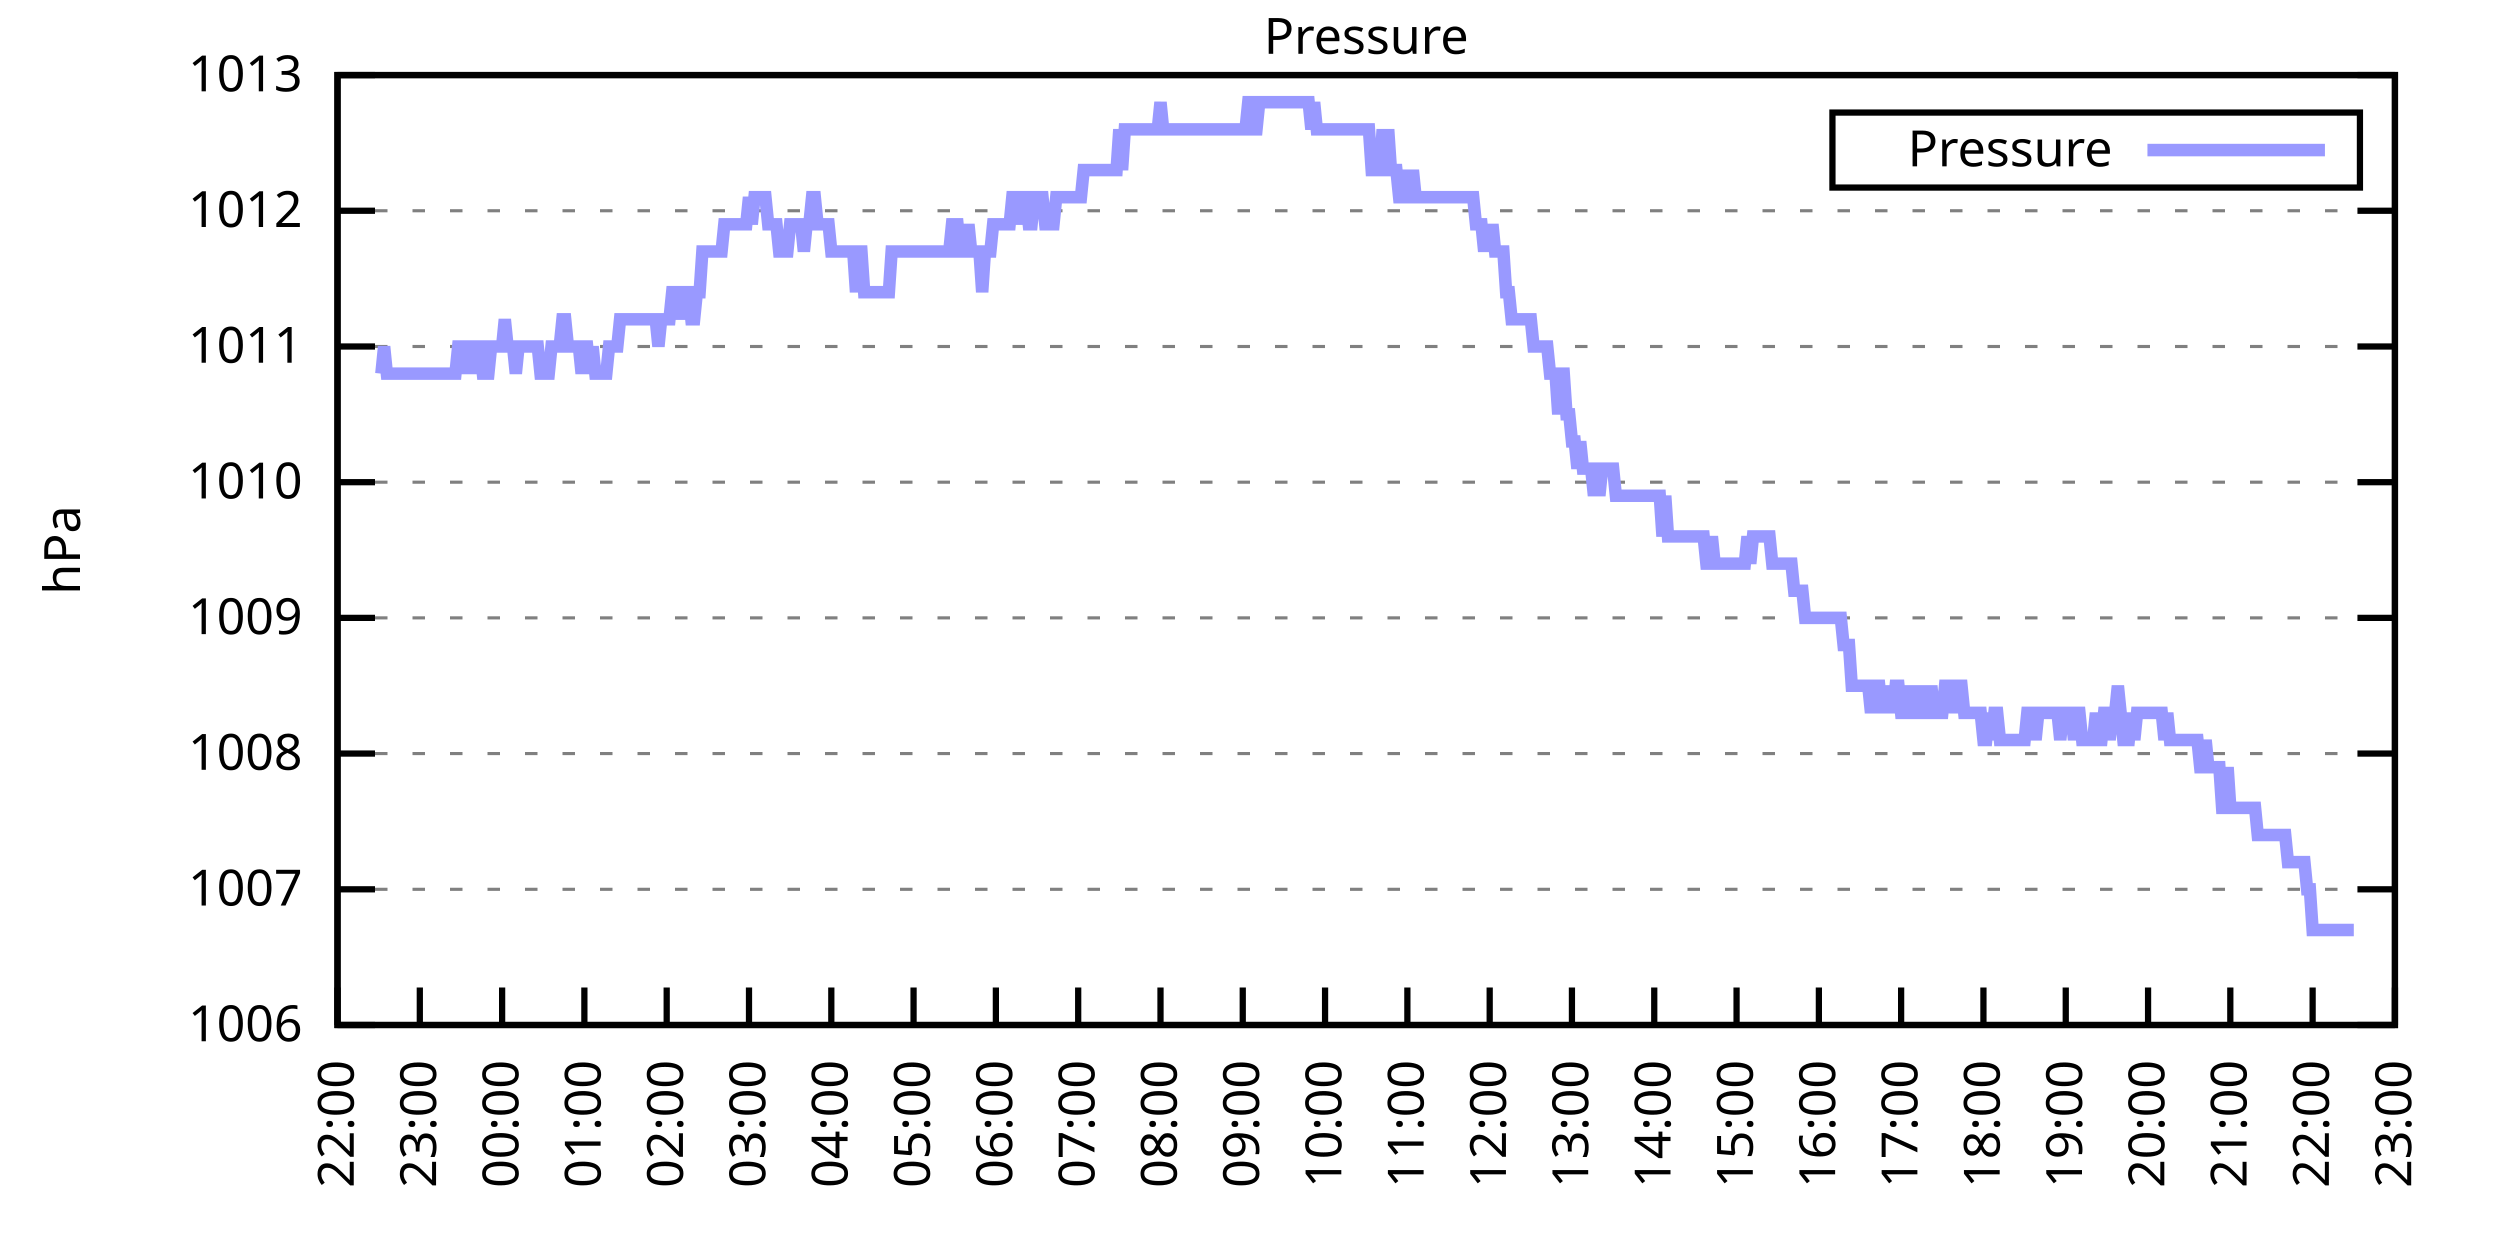
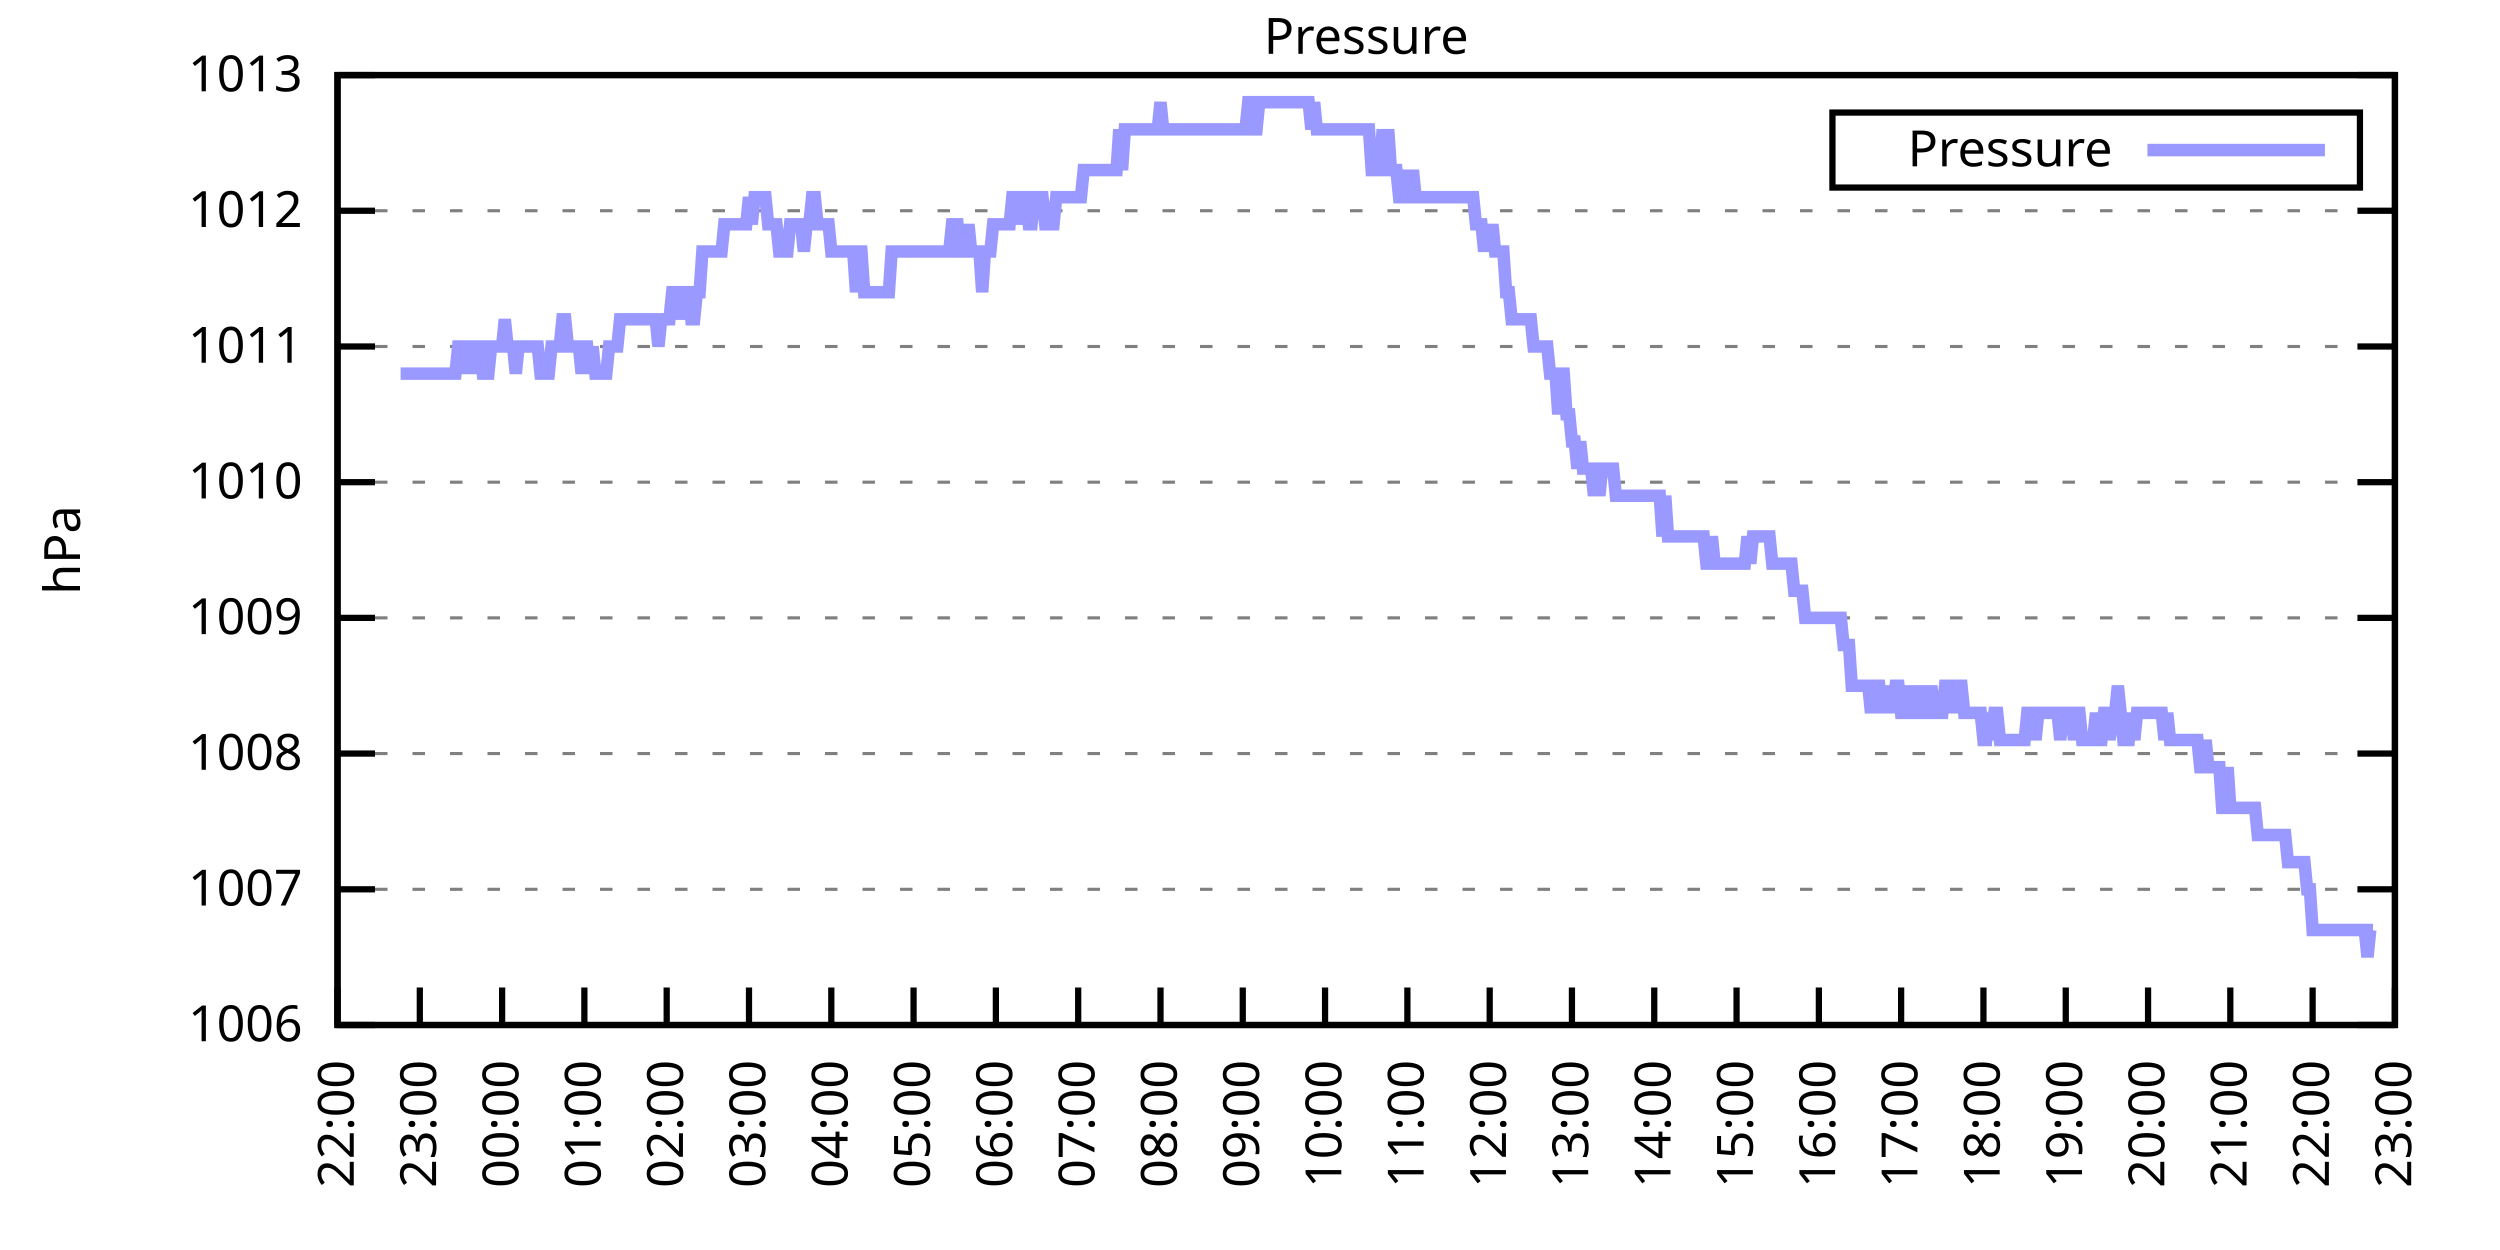
<svg xmlns="http://www.w3.org/2000/svg" xmlns:xlink="http://www.w3.org/1999/xlink" width="400" height="200" viewBox="0 0 400 200">
  <g id="gnuplot_canvas">
    <rect x="0" y="0" width="400" height="200" fill="none" />
    <defs>
      <circle id="gpDot" r="0.5" stroke-width="0.5" stroke="currentColor" />
      <path id="gpPt0" stroke-width="0.333" stroke="currentColor" d="M-1,0 h2 M0,-1 v2" />
      <path id="gpPt1" stroke-width="0.333" stroke="currentColor" d="M-1,-1 L1,1 M1,-1 L-1,1" />
      <path id="gpPt2" stroke-width="0.333" stroke="currentColor" d="M-1,0 L1,0 M0,-1 L0,1 M-1,-1 L1,1 M-1,1 L1,-1" />
      <rect id="gpPt3" stroke-width="0.333" stroke="currentColor" x="-1" y="-1" width="2" height="2" />
      <rect id="gpPt4" stroke-width="0.333" stroke="currentColor" fill="currentColor" x="-1" y="-1" width="2" height="2" />
      <circle id="gpPt5" stroke-width="0.333" stroke="currentColor" cx="0" cy="0" r="1" />
      <use xlink:href="#gpPt5" id="gpPt6" fill="currentColor" stroke="none" />
      <path id="gpPt7" stroke-width="0.333" stroke="currentColor" d="M0,-1.33 L-1.33,0.67 L1.33,0.67 z" />
      <use xlink:href="#gpPt7" id="gpPt8" fill="currentColor" stroke="none" />
      <use xlink:href="#gpPt7" id="gpPt9" stroke="currentColor" transform="rotate(180)" />
      <use xlink:href="#gpPt9" id="gpPt10" fill="currentColor" stroke="none" />
      <use xlink:href="#gpPt3" id="gpPt11" stroke="currentColor" transform="rotate(45)" />
      <use xlink:href="#gpPt11" id="gpPt12" fill="currentColor" stroke="none" />
      <path id="gpPt13" stroke-width="0.333" stroke="currentColor" d="M0,1.330 L1.265,0.411 L0.782,-1.067 L-0.782,-1.076 L-1.265,0.411 z" />
      <use xlink:href="#gpPt13" id="gpPt14" fill="currentColor" stroke="none" />
      <filter id="textbox" filterUnits="objectBoundingBox" x="0" y="0" height="1" width="1">
        <feFlood flood-color="white" flood-opacity="1" result="bgnd" />
        <feComposite in="SourceGraphic" in2="bgnd" operator="atop" />
      </filter>
      <filter id="greybox" filterUnits="objectBoundingBox" x="0" y="0" height="1" width="1">
        <feFlood flood-color="lightgrey" flood-opacity="1" result="grey" />
        <feComposite in="SourceGraphic" in2="grey" operator="atop" />
      </filter>
    </defs>
    <g fill="none" color="white" stroke="currentColor" stroke-width="1.00" stroke-linecap="butt" stroke-linejoin="miter">
</g>
    <g fill="none" color="black" stroke="currentColor" stroke-width="1.00" stroke-linecap="butt" stroke-linejoin="miter">
      <g stroke="none" shape-rendering="crispEdges">
        <polygon fill="rgb(255, 255, 255)" points="54.00,164.00 383.18,164.00 383.18,12.02 54.00,12.02 " />
      </g>
    </g>
    <g fill="none" color="black" stroke="currentColor" stroke-width="1.00" stroke-linecap="butt" stroke-linejoin="miter">
</g>
    <g fill="none" color="black" stroke="black" stroke-width="0.50" stroke-linecap="butt" stroke-linejoin="miter">
</g>
    <g fill="none" color="gray" stroke="currentColor" stroke-width="0.50" stroke-linecap="butt" stroke-linejoin="miter">
      <path stroke="gray" stroke-dasharray="2,4" class="gridline" d="M54.00,164.00 L383.19,164.00  " />
    </g>
    <g fill="none" color="gray" stroke="gray" stroke-width="1.00" stroke-linecap="butt" stroke-linejoin="miter">
</g>
    <g fill="none" color="black" stroke="currentColor" stroke-width="1.00" stroke-linecap="butt" stroke-linejoin="miter">
      <path stroke="black" d="M54.00,164.00 L60.00,164.00 M383.19,164.00 L377.19,164.00  " />
      <g transform="translate(48.40,166.60)" stroke="none" fill="black" font-family="Sans" font-size="8.00" text-anchor="end">
        <text>
          <tspan font-family="Sans"> 1006</tspan>
        </text>
      </g>
    </g>
    <g fill="none" color="black" stroke="currentColor" stroke-width="1.00" stroke-linecap="butt" stroke-linejoin="miter">
</g>
    <g fill="none" color="black" stroke="black" stroke-width="0.50" stroke-linecap="butt" stroke-linejoin="miter">
</g>
    <g fill="none" color="gray" stroke="currentColor" stroke-width="0.50" stroke-linecap="butt" stroke-linejoin="miter">
      <path stroke="gray" stroke-dasharray="2,4" class="gridline" d="M54.00,142.29 L383.19,142.29  " />
    </g>
    <g fill="none" color="gray" stroke="gray" stroke-width="1.00" stroke-linecap="butt" stroke-linejoin="miter">
</g>
    <g fill="none" color="black" stroke="currentColor" stroke-width="1.00" stroke-linecap="butt" stroke-linejoin="miter">
      <path stroke="black" d="M54.00,142.29 L60.00,142.29 M383.19,142.29 L377.19,142.29  " />
      <g transform="translate(48.40,144.89)" stroke="none" fill="black" font-family="Sans" font-size="8.00" text-anchor="end">
        <text>
          <tspan font-family="Sans"> 1007</tspan>
        </text>
      </g>
    </g>
    <g fill="none" color="black" stroke="currentColor" stroke-width="1.00" stroke-linecap="butt" stroke-linejoin="miter">
</g>
    <g fill="none" color="black" stroke="black" stroke-width="0.50" stroke-linecap="butt" stroke-linejoin="miter">
</g>
    <g fill="none" color="gray" stroke="currentColor" stroke-width="0.50" stroke-linecap="butt" stroke-linejoin="miter">
      <path stroke="gray" stroke-dasharray="2,4" class="gridline" d="M54.00,120.57 L383.19,120.57  " />
    </g>
    <g fill="none" color="gray" stroke="gray" stroke-width="1.00" stroke-linecap="butt" stroke-linejoin="miter">
</g>
    <g fill="none" color="black" stroke="currentColor" stroke-width="1.00" stroke-linecap="butt" stroke-linejoin="miter">
      <path stroke="black" d="M54.00,120.57 L60.00,120.57 M383.19,120.57 L377.19,120.57  " />
      <g transform="translate(48.40,123.17)" stroke="none" fill="black" font-family="Sans" font-size="8.00" text-anchor="end">
        <text>
          <tspan font-family="Sans"> 1008</tspan>
        </text>
      </g>
    </g>
    <g fill="none" color="black" stroke="currentColor" stroke-width="1.00" stroke-linecap="butt" stroke-linejoin="miter">
</g>
    <g fill="none" color="black" stroke="black" stroke-width="0.50" stroke-linecap="butt" stroke-linejoin="miter">
</g>
    <g fill="none" color="gray" stroke="currentColor" stroke-width="0.50" stroke-linecap="butt" stroke-linejoin="miter">
      <path stroke="gray" stroke-dasharray="2,4" class="gridline" d="M54.00,98.86 L383.19,98.86  " />
    </g>
    <g fill="none" color="gray" stroke="gray" stroke-width="1.00" stroke-linecap="butt" stroke-linejoin="miter">
</g>
    <g fill="none" color="black" stroke="currentColor" stroke-width="1.00" stroke-linecap="butt" stroke-linejoin="miter">
      <path stroke="black" d="M54.00,98.86 L60.00,98.86 M383.19,98.86 L377.19,98.86  " />
      <g transform="translate(48.40,101.46)" stroke="none" fill="black" font-family="Sans" font-size="8.00" text-anchor="end">
        <text>
          <tspan font-family="Sans"> 1009</tspan>
        </text>
      </g>
    </g>
    <g fill="none" color="black" stroke="currentColor" stroke-width="1.00" stroke-linecap="butt" stroke-linejoin="miter">
</g>
    <g fill="none" color="black" stroke="black" stroke-width="0.50" stroke-linecap="butt" stroke-linejoin="miter">
</g>
    <g fill="none" color="gray" stroke="currentColor" stroke-width="0.50" stroke-linecap="butt" stroke-linejoin="miter">
      <path stroke="gray" stroke-dasharray="2,4" class="gridline" d="M54.00,77.15 L383.19,77.15  " />
    </g>
    <g fill="none" color="gray" stroke="gray" stroke-width="1.00" stroke-linecap="butt" stroke-linejoin="miter">
</g>
    <g fill="none" color="black" stroke="currentColor" stroke-width="1.00" stroke-linecap="butt" stroke-linejoin="miter">
      <path stroke="black" d="M54.00,77.15 L60.00,77.15 M383.19,77.15 L377.19,77.15  " />
      <g transform="translate(48.40,79.75)" stroke="none" fill="black" font-family="Sans" font-size="8.00" text-anchor="end">
        <text>
          <tspan font-family="Sans"> 1010</tspan>
        </text>
      </g>
    </g>
    <g fill="none" color="black" stroke="currentColor" stroke-width="1.00" stroke-linecap="butt" stroke-linejoin="miter">
</g>
    <g fill="none" color="black" stroke="black" stroke-width="0.50" stroke-linecap="butt" stroke-linejoin="miter">
</g>
    <g fill="none" color="gray" stroke="currentColor" stroke-width="0.50" stroke-linecap="butt" stroke-linejoin="miter">
      <path stroke="gray" stroke-dasharray="2,4" class="gridline" d="M54.00,55.44 L383.19,55.44  " />
    </g>
    <g fill="none" color="gray" stroke="gray" stroke-width="1.00" stroke-linecap="butt" stroke-linejoin="miter">
</g>
    <g fill="none" color="black" stroke="currentColor" stroke-width="1.00" stroke-linecap="butt" stroke-linejoin="miter">
      <path stroke="black" d="M54.00,55.44 L60.00,55.44 M383.19,55.44 L377.19,55.44  " />
      <g transform="translate(48.40,58.04)" stroke="none" fill="black" font-family="Sans" font-size="8.00" text-anchor="end">
        <text>
          <tspan font-family="Sans"> 1011</tspan>
        </text>
      </g>
    </g>
    <g fill="none" color="black" stroke="currentColor" stroke-width="1.00" stroke-linecap="butt" stroke-linejoin="miter">
</g>
    <g fill="none" color="black" stroke="black" stroke-width="0.50" stroke-linecap="butt" stroke-linejoin="miter">
</g>
    <g fill="none" color="gray" stroke="currentColor" stroke-width="0.50" stroke-linecap="butt" stroke-linejoin="miter">
      <path stroke="gray" stroke-dasharray="2,4" class="gridline" d="M54.00,33.72 L383.19,33.72  " />
    </g>
    <g fill="none" color="gray" stroke="gray" stroke-width="1.00" stroke-linecap="butt" stroke-linejoin="miter">
</g>
    <g fill="none" color="black" stroke="currentColor" stroke-width="1.00" stroke-linecap="butt" stroke-linejoin="miter">
      <path stroke="black" d="M54.00,33.72 L60.00,33.72 M383.19,33.72 L377.19,33.72  " />
      <g transform="translate(48.40,36.32)" stroke="none" fill="black" font-family="Sans" font-size="8.00" text-anchor="end">
        <text>
          <tspan font-family="Sans"> 1012</tspan>
        </text>
      </g>
    </g>
    <g fill="none" color="black" stroke="currentColor" stroke-width="1.00" stroke-linecap="butt" stroke-linejoin="miter">
</g>
    <g fill="none" color="black" stroke="black" stroke-width="0.50" stroke-linecap="butt" stroke-linejoin="miter">
</g>
    <g fill="none" color="gray" stroke="currentColor" stroke-width="0.50" stroke-linecap="butt" stroke-linejoin="miter">
      <path stroke="gray" stroke-dasharray="2,4" class="gridline" d="M54.00,12.01 L383.19,12.01  " />
    </g>
    <g fill="none" color="gray" stroke="gray" stroke-width="1.00" stroke-linecap="butt" stroke-linejoin="miter">
</g>
    <g fill="none" color="black" stroke="currentColor" stroke-width="1.00" stroke-linecap="butt" stroke-linejoin="miter">
      <path stroke="black" d="M54.00,12.01 L60.00,12.01 M383.19,12.01 L377.19,12.01  " />
      <g transform="translate(48.40,14.61)" stroke="none" fill="black" font-family="Sans" font-size="8.00" text-anchor="end">
        <text>
          <tspan font-family="Sans"> 1013</tspan>
        </text>
      </g>
    </g>
    <g fill="none" color="black" stroke="currentColor" stroke-width="1.00" stroke-linecap="butt" stroke-linejoin="miter">
      <path stroke="black" d="M54.00,164.00 L54.00,158.00  " />
      <g transform="translate(56.60,169.60) rotate(270.00)" stroke="none" fill="black" font-family="Sans" font-size="8.00" text-anchor="end">
        <text>
          <tspan font-family="Sans">22:00</tspan>
        </text>
      </g>
    </g>
    <g fill="none" color="black" stroke="currentColor" stroke-width="1.00" stroke-linecap="butt" stroke-linejoin="miter">
      <path stroke="black" d="M67.17,164.00 L67.17,158.00  " />
      <g transform="translate(69.77,169.60) rotate(270.00)" stroke="none" fill="black" font-family="Sans" font-size="8.00" text-anchor="end">
        <text>
          <tspan font-family="Sans">23:00</tspan>
        </text>
      </g>
    </g>
    <g fill="none" color="black" stroke="currentColor" stroke-width="1.00" stroke-linecap="butt" stroke-linejoin="miter">
      <path stroke="black" d="M80.34,164.00 L80.34,158.00  " />
      <g transform="translate(82.94,169.60) rotate(270.00)" stroke="none" fill="black" font-family="Sans" font-size="8.00" text-anchor="end">
        <text>
          <tspan font-family="Sans">00:00</tspan>
        </text>
      </g>
    </g>
    <g fill="none" color="black" stroke="currentColor" stroke-width="1.00" stroke-linecap="butt" stroke-linejoin="miter">
      <path stroke="black" d="M93.50,164.00 L93.50,158.00  " />
      <g transform="translate(96.10,169.60) rotate(270.00)" stroke="none" fill="black" font-family="Sans" font-size="8.00" text-anchor="end">
        <text>
          <tspan font-family="Sans">01:00</tspan>
        </text>
      </g>
    </g>
    <g fill="none" color="black" stroke="currentColor" stroke-width="1.00" stroke-linecap="butt" stroke-linejoin="miter">
      <path stroke="black" d="M106.67,164.00 L106.67,158.00  " />
      <g transform="translate(109.27,169.60) rotate(270.00)" stroke="none" fill="black" font-family="Sans" font-size="8.00" text-anchor="end">
        <text>
          <tspan font-family="Sans">02:00</tspan>
        </text>
      </g>
    </g>
    <g fill="none" color="black" stroke="currentColor" stroke-width="1.00" stroke-linecap="butt" stroke-linejoin="miter">
      <path stroke="black" d="M119.84,164.00 L119.84,158.00  " />
      <g transform="translate(122.44,169.60) rotate(270.00)" stroke="none" fill="black" font-family="Sans" font-size="8.00" text-anchor="end">
        <text>
          <tspan font-family="Sans">03:00</tspan>
        </text>
      </g>
    </g>
    <g fill="none" color="black" stroke="currentColor" stroke-width="1.00" stroke-linecap="butt" stroke-linejoin="miter">
      <path stroke="black" d="M133.01,164.00 L133.01,158.00  " />
      <g transform="translate(135.61,169.60) rotate(270.00)" stroke="none" fill="black" font-family="Sans" font-size="8.00" text-anchor="end">
        <text>
          <tspan font-family="Sans">04:00</tspan>
        </text>
      </g>
    </g>
    <g fill="none" color="black" stroke="currentColor" stroke-width="1.00" stroke-linecap="butt" stroke-linejoin="miter">
      <path stroke="black" d="M146.17,164.00 L146.17,158.00  " />
      <g transform="translate(148.77,169.60) rotate(270.00)" stroke="none" fill="black" font-family="Sans" font-size="8.00" text-anchor="end">
        <text>
          <tspan font-family="Sans">05:00</tspan>
        </text>
      </g>
    </g>
    <g fill="none" color="black" stroke="currentColor" stroke-width="1.00" stroke-linecap="butt" stroke-linejoin="miter">
      <path stroke="black" d="M159.34,164.00 L159.34,158.00  " />
      <g transform="translate(161.94,169.60) rotate(270.00)" stroke="none" fill="black" font-family="Sans" font-size="8.00" text-anchor="end">
        <text>
          <tspan font-family="Sans">06:00</tspan>
        </text>
      </g>
    </g>
    <g fill="none" color="black" stroke="currentColor" stroke-width="1.00" stroke-linecap="butt" stroke-linejoin="miter">
      <path stroke="black" d="M172.51,164.00 L172.51,158.00  " />
      <g transform="translate(175.11,169.60) rotate(270.00)" stroke="none" fill="black" font-family="Sans" font-size="8.00" text-anchor="end">
        <text>
          <tspan font-family="Sans">07:00</tspan>
        </text>
      </g>
    </g>
    <g fill="none" color="black" stroke="currentColor" stroke-width="1.00" stroke-linecap="butt" stroke-linejoin="miter">
      <path stroke="black" d="M185.68,164.00 L185.68,158.00  " />
      <g transform="translate(188.28,169.60) rotate(270.00)" stroke="none" fill="black" font-family="Sans" font-size="8.00" text-anchor="end">
        <text>
          <tspan font-family="Sans">08:00</tspan>
        </text>
      </g>
    </g>
    <g fill="none" color="black" stroke="currentColor" stroke-width="1.00" stroke-linecap="butt" stroke-linejoin="miter">
      <path stroke="black" d="M198.84,164.00 L198.84,158.00  " />
      <g transform="translate(201.44,169.60) rotate(270.00)" stroke="none" fill="black" font-family="Sans" font-size="8.00" text-anchor="end">
        <text>
          <tspan font-family="Sans">09:00</tspan>
        </text>
      </g>
    </g>
    <g fill="none" color="black" stroke="currentColor" stroke-width="1.00" stroke-linecap="butt" stroke-linejoin="miter">
      <path stroke="black" d="M212.01,164.00 L212.01,158.00  " />
      <g transform="translate(214.61,169.60) rotate(270.00)" stroke="none" fill="black" font-family="Sans" font-size="8.00" text-anchor="end">
        <text>
          <tspan font-family="Sans">10:00</tspan>
        </text>
      </g>
    </g>
    <g fill="none" color="black" stroke="currentColor" stroke-width="1.00" stroke-linecap="butt" stroke-linejoin="miter">
      <path stroke="black" d="M225.18,164.00 L225.18,158.00  " />
      <g transform="translate(227.78,169.60) rotate(270.00)" stroke="none" fill="black" font-family="Sans" font-size="8.00" text-anchor="end">
        <text>
          <tspan font-family="Sans">11:00</tspan>
        </text>
      </g>
    </g>
    <g fill="none" color="black" stroke="currentColor" stroke-width="1.00" stroke-linecap="butt" stroke-linejoin="miter">
      <path stroke="black" d="M238.35,164.00 L238.35,158.00  " />
      <g transform="translate(240.95,169.60) rotate(270.00)" stroke="none" fill="black" font-family="Sans" font-size="8.00" text-anchor="end">
        <text>
          <tspan font-family="Sans">12:00</tspan>
        </text>
      </g>
    </g>
    <g fill="none" color="black" stroke="currentColor" stroke-width="1.00" stroke-linecap="butt" stroke-linejoin="miter">
      <path stroke="black" d="M251.51,164.00 L251.51,158.00  " />
      <g transform="translate(254.11,169.60) rotate(270.00)" stroke="none" fill="black" font-family="Sans" font-size="8.00" text-anchor="end">
        <text>
          <tspan font-family="Sans">13:00</tspan>
        </text>
      </g>
    </g>
    <g fill="none" color="black" stroke="currentColor" stroke-width="1.00" stroke-linecap="butt" stroke-linejoin="miter">
      <path stroke="black" d="M264.68,164.00 L264.68,158.00  " />
      <g transform="translate(267.28,169.60) rotate(270.00)" stroke="none" fill="black" font-family="Sans" font-size="8.00" text-anchor="end">
        <text>
          <tspan font-family="Sans">14:00</tspan>
        </text>
      </g>
    </g>
    <g fill="none" color="black" stroke="currentColor" stroke-width="1.00" stroke-linecap="butt" stroke-linejoin="miter">
      <path stroke="black" d="M277.85,164.00 L277.85,158.00  " />
      <g transform="translate(280.45,169.60) rotate(270.00)" stroke="none" fill="black" font-family="Sans" font-size="8.00" text-anchor="end">
        <text>
          <tspan font-family="Sans">15:00</tspan>
        </text>
      </g>
    </g>
    <g fill="none" color="black" stroke="currentColor" stroke-width="1.00" stroke-linecap="butt" stroke-linejoin="miter">
      <path stroke="black" d="M291.02,164.00 L291.02,158.00  " />
      <g transform="translate(293.62,169.60) rotate(270.00)" stroke="none" fill="black" font-family="Sans" font-size="8.00" text-anchor="end">
        <text>
          <tspan font-family="Sans">16:00</tspan>
        </text>
      </g>
    </g>
    <g fill="none" color="black" stroke="currentColor" stroke-width="1.00" stroke-linecap="butt" stroke-linejoin="miter">
      <path stroke="black" d="M304.18,164.00 L304.18,158.00  " />
      <g transform="translate(306.78,169.60) rotate(270.00)" stroke="none" fill="black" font-family="Sans" font-size="8.00" text-anchor="end">
        <text>
          <tspan font-family="Sans">17:00</tspan>
        </text>
      </g>
    </g>
    <g fill="none" color="black" stroke="currentColor" stroke-width="1.00" stroke-linecap="butt" stroke-linejoin="miter">
      <path stroke="black" d="M317.35,164.00 L317.35,158.00  " />
      <g transform="translate(319.95,169.60) rotate(270.00)" stroke="none" fill="black" font-family="Sans" font-size="8.00" text-anchor="end">
        <text>
          <tspan font-family="Sans">18:00</tspan>
        </text>
      </g>
    </g>
    <g fill="none" color="black" stroke="currentColor" stroke-width="1.00" stroke-linecap="butt" stroke-linejoin="miter">
      <path stroke="black" d="M330.52,164.00 L330.52,158.00  " />
      <g transform="translate(333.12,169.60) rotate(270.00)" stroke="none" fill="black" font-family="Sans" font-size="8.00" text-anchor="end">
        <text>
          <tspan font-family="Sans">19:00</tspan>
        </text>
      </g>
    </g>
    <g fill="none" color="black" stroke="currentColor" stroke-width="1.00" stroke-linecap="butt" stroke-linejoin="miter">
      <path stroke="black" d="M343.69,164.00 L343.69,158.00  " />
      <g transform="translate(346.29,169.60) rotate(270.00)" stroke="none" fill="black" font-family="Sans" font-size="8.00" text-anchor="end">
        <text>
          <tspan font-family="Sans">20:00</tspan>
        </text>
      </g>
    </g>
    <g fill="none" color="black" stroke="currentColor" stroke-width="1.00" stroke-linecap="butt" stroke-linejoin="miter">
      <path stroke="black" d="M356.85,164.00 L356.85,158.00  " />
      <g transform="translate(359.45,169.60) rotate(270.00)" stroke="none" fill="black" font-family="Sans" font-size="8.00" text-anchor="end">
        <text>
          <tspan font-family="Sans">21:00</tspan>
        </text>
      </g>
    </g>
    <g fill="none" color="black" stroke="currentColor" stroke-width="1.00" stroke-linecap="butt" stroke-linejoin="miter">
      <path stroke="black" d="M370.02,164.00 L370.02,158.00  " />
      <g transform="translate(372.62,169.60) rotate(270.00)" stroke="none" fill="black" font-family="Sans" font-size="8.00" text-anchor="end">
        <text>
          <tspan font-family="Sans">22:00</tspan>
        </text>
      </g>
    </g>
    <g fill="none" color="black" stroke="currentColor" stroke-width="1.00" stroke-linecap="butt" stroke-linejoin="miter">
      <path stroke="black" d="M383.19,164.00 L383.19,158.00  " />
      <g transform="translate(385.79,169.60) rotate(270.00)" stroke="none" fill="black" font-family="Sans" font-size="8.00" text-anchor="end">
        <text>
          <tspan font-family="Sans">23:00</tspan>
        </text>
      </g>
    </g>
    <g fill="none" color="black" stroke="currentColor" stroke-width="1.00" stroke-linecap="butt" stroke-linejoin="miter">
</g>
    <g fill="none" color="black" stroke="currentColor" stroke-width="1.00" stroke-linecap="butt" stroke-linejoin="miter">
      <path stroke="black" d="M54.00,12.01 L54.00,164.00 L383.19,164.00 L383.19,12.01 L54.00,12.01 Z  " />
    </g>
    <g fill="none" color="black" stroke="currentColor" stroke-width="1.00" stroke-linecap="butt" stroke-linejoin="miter">
</g>
    <g fill="none" color="black" stroke="currentColor" stroke-width="1.00" stroke-linecap="butt" stroke-linejoin="miter">
      <path stroke="black" d="M293.19,30.01 L293.19,18.01 L377.59,18.01 L377.59,30.01 L293.19,30.01 Z  " />
    </g>
    <g id="Pressure_plot_1">
      <g fill="none" color="white" stroke="black" stroke-width="2.00" stroke-linecap="butt" stroke-linejoin="miter">
</g>
      <g fill="none" color="black" stroke="currentColor" stroke-width="2.00" stroke-linecap="butt" stroke-linejoin="miter">
        <g transform="translate(337.99,26.61)" stroke="none" fill="black" font-family="Sans" font-size="8.00" text-anchor="end">
          <text>
            <tspan font-family="Sans">Pressure</tspan>
          </text>
        </g>
      </g>
      <g fill="none" color="black" stroke="currentColor" stroke-width="2.00" stroke-linecap="butt" stroke-linejoin="miter">
-         <path stroke="rgb(153, 153, 255)" d="M343.59,24.01 L371.99,24.01 M61.02,59.78 L61.46,55.44 L61.90,59.78 L62.34,59.78 L62.78,59.78 L63.22,59.78   L63.66,59.78 L64.10,59.78 L64.53,59.78 L64.97,59.78 L65.41,59.78 L65.85,59.78 L66.29,59.78 L66.73,59.78   L67.17,59.78 L67.61,59.78 L68.05,59.78 L68.48,59.78 L68.92,59.78 L69.36,59.78 L69.80,59.78 L70.24,59.78   L70.68,59.78 L71.12,59.78 L71.56,59.78 L72.00,59.78 L72.43,59.78 L72.87,59.78 L73.31,55.44 L73.75,55.44   L74.19,55.44 L74.63,59.78 L75.07,55.44 L75.51,59.78 L75.95,55.44 L76.38,55.44 L76.82,55.44 L77.26,59.78   L77.70,59.78 L78.14,59.78 L78.58,55.44 L79.02,55.44 L79.46,55.44 L79.90,55.44 L80.34,55.44 L80.77,51.09   L81.21,55.44 L81.65,55.44 L82.09,55.44 L82.53,59.78 L82.97,55.44 L83.41,55.44 L83.85,55.44 L84.29,55.44   L84.72,55.44 L85.16,55.44 L85.60,55.44 L86.04,55.44 L86.48,59.78 L86.92,59.78 L87.36,59.78 L87.80,59.78   L88.24,55.44 L88.67,55.44 L89.11,55.44 L89.55,55.44 L89.99,51.09 L90.43,51.09 L90.87,55.44 L91.31,55.44   L91.75,55.44 L92.19,55.44 L92.62,55.44 L93.06,59.78 L93.50,55.44 L93.94,55.44 L94.38,59.78 L94.82,55.44   L95.26,59.78 L95.70,59.78 L96.14,59.78 L96.58,59.78 L97.01,59.78 L97.45,55.44 L97.89,55.44 L98.33,55.44   L98.77,55.44 L99.21,51.09 L99.65,51.09 L100.09,51.09 L100.53,51.09 L100.96,51.09 L101.40,51.09 L101.84,51.09   L102.28,51.09 L102.72,51.09 L103.16,51.09 L103.60,51.09 L104.04,51.09 L104.48,51.09 L104.91,51.09 L105.35,55.44   L105.79,51.09 L106.23,51.09 L106.67,51.09 L107.11,51.09 L107.55,46.75 L107.99,46.75 L108.43,46.75 L108.87,51.09   L109.30,46.75 L109.74,46.75 L110.18,46.75 L110.62,51.09 L111.06,51.09 L111.50,46.75 L111.94,46.75 L112.38,40.24   L112.82,40.24 L113.25,40.24 L113.69,40.24 L114.13,40.24 L114.57,40.24 L115.01,40.24 L115.45,40.24 L115.89,35.89   L116.33,35.89 L116.77,35.89 L117.20,35.89 L117.64,35.89 L118.08,35.89 L118.52,35.89 L118.96,35.89 L119.40,35.89   L119.84,31.55 L120.28,35.89 L120.72,31.55 L121.15,31.55 L121.59,31.55 L122.03,31.55 L122.47,31.55 L122.91,35.89   L123.35,35.89 L123.79,35.89 L124.23,35.89 L124.67,40.24 L125.11,40.24 L125.54,40.24 L125.98,40.24 L126.42,35.89   L126.86,35.89 L127.30,35.89 L127.74,35.89 L128.18,35.89 L128.62,40.24 L129.06,35.89 L129.49,35.89 L129.93,31.55   L130.37,31.55 L130.81,35.89 L131.25,35.89 L131.69,35.89 L132.13,35.89 L132.57,35.89 L133.01,40.24 L133.44,40.24   L133.88,40.24 L134.32,40.24 L134.76,40.24 L135.20,40.24 L135.64,40.24 L136.08,40.24 L136.52,40.24 L136.96,46.75   L137.39,40.24 L137.83,40.24 L138.27,46.75 L138.71,46.75 L139.15,46.75 L139.59,46.75 L140.03,46.75 L140.47,46.75   L140.91,46.75 L141.35,46.75 L141.78,46.75 L142.22,46.75 L142.66,40.24 L143.10,40.24 L143.54,40.24 L143.98,40.24   L144.42,40.24 L144.86,40.24 L145.30,40.24 L145.73,40.24 L146.17,40.24 L146.61,40.24 L147.05,40.24 L147.49,40.24   L147.93,40.24 L148.37,40.24 L148.81,40.24 L149.25,40.24 L149.68,40.24 L150.12,40.24 L150.56,40.24 L151.00,40.24   L151.44,40.24 L151.88,40.24 L152.32,35.89 L152.76,35.89 L153.20,35.89 L153.63,40.24 L154.07,40.24 L154.51,40.24   L154.95,35.89 L155.39,40.24 L155.83,40.24 L156.27,40.24 L156.71,40.24 L157.15,46.75 L157.59,40.24 L158.02,40.24   L158.46,40.24 L158.90,35.89 L159.34,35.89 L159.78,35.89 L160.22,35.89 L160.66,35.89 L161.10,35.89 L161.54,35.89   L161.97,31.55 L162.41,31.55 L162.85,35.89 L163.29,31.55 L163.73,31.55 L164.17,31.55 L164.61,35.89 L165.05,35.89   L165.49,31.55 L165.92,31.55 L166.36,31.55 L166.80,31.55 L167.24,35.89 L167.68,35.89 L168.12,35.89 L168.56,35.89   L169.00,31.55 L169.44,31.55 L169.87,31.55 L170.31,31.55 L170.75,31.55 L171.19,31.55 L171.63,31.55 L172.07,31.55   L172.51,31.55 L172.95,31.55 L173.39,27.21 L173.83,27.21 L174.26,27.21 L174.70,27.21 L175.14,27.21 L175.58,27.21   L176.02,27.21 L176.46,27.21 L176.90,27.21 L177.34,27.21 L177.78,27.21 L178.21,27.21 L178.65,27.21 L179.09,20.70   L179.53,27.21 L179.97,20.70 L180.41,20.70 L180.85,20.70 L181.29,20.70 L181.73,20.70 L182.16,20.70 L182.60,20.70   L183.04,20.70 L183.48,20.70 L183.92,20.70 L184.36,20.70 L184.80,20.70 L185.24,20.70 L185.68,16.35 L186.11,20.70   L186.55,20.70 L186.99,20.70 L187.43,20.70 L187.87,20.70 L188.31,20.70 L188.75,20.70 L189.19,20.70 L189.63,20.70   L190.07,20.70 L190.50,20.70 L190.94,20.70 L191.38,20.70 L191.82,20.70 L192.26,20.70 L192.70,20.70 L193.14,20.70   L193.58,20.70 L194.02,20.70 L194.45,20.70 L194.89,20.70 L195.33,20.70 L195.77,20.70 L196.21,20.70 L196.65,20.70   L197.09,20.70 L197.53,20.70 L197.97,20.70 L198.40,20.70 L198.84,20.70 L199.28,20.70 L199.72,16.35 L200.16,16.35   L200.60,20.70 L201.04,20.70 L201.48,16.35 L201.92,16.35 L202.35,16.35 L202.79,16.35 L203.23,16.35 L203.67,16.35   L204.11,16.35 L204.55,16.35 L204.99,16.35 L205.43,16.35 L205.87,16.35 L206.31,16.35 L206.74,16.35 L207.18,16.35   L207.62,16.35 L208.06,16.35 L208.50,16.35 L208.94,16.35 L209.38,16.35 L209.82,20.70 L210.26,16.35 L210.69,20.70   L211.13,20.70 L211.57,20.70 L212.01,20.70 L212.45,20.70 L212.89,20.70 L213.33,20.70 L213.77,20.70 L214.21,20.70   L214.64,20.70 L215.08,20.70 L215.52,20.70 L215.96,20.70 L216.40,20.70 L216.84,20.70 L217.28,20.70 L217.72,20.70   L218.16,20.70 L218.60,20.70 L219.03,20.70 L219.47,27.21 L219.91,27.21 L220.35,27.21 L220.79,27.21 L221.23,20.70   L221.67,27.21 L222.11,20.70 L222.55,27.21 L222.98,27.21 L223.42,27.21 L223.86,31.55 L224.30,31.55 L224.74,27.21   L225.18,31.55 L225.62,31.55 L226.06,27.21 L226.50,31.55 L226.93,31.55 L227.37,31.55 L227.81,31.55 L228.25,31.55   L228.69,31.55 L229.13,31.55 L229.57,31.55 L230.01,31.55 L230.45,31.55 L230.88,31.55 L231.32,31.55 L231.76,31.55   L232.20,31.55 L232.64,31.55 L233.08,31.55 L233.52,31.55 L233.96,31.55 L234.40,31.55 L234.84,31.55 L235.27,31.55   L235.71,31.55 L236.15,35.89 L236.59,35.89 L237.03,35.89 L237.47,40.24 L237.91,35.89 L238.35,40.24 L238.79,35.89   L239.22,40.24 L239.66,40.24 L240.10,40.24 L240.54,40.24 L240.98,46.75 L241.42,46.75 L241.86,51.09 L242.30,51.09   L242.74,51.09 L243.17,51.09 L243.61,51.09 L244.05,51.09 L244.49,51.09 L244.93,51.09 L245.37,55.44 L245.81,55.44   L246.25,55.44 L246.69,55.44 L247.12,55.44 L247.56,55.44 L248.00,59.78 L248.44,59.78 L248.88,59.78 L249.32,66.29   L249.76,59.78 L250.20,59.78 L250.64,66.29 L251.08,66.29 L251.51,70.63 L251.95,70.63 L252.39,74.98 L252.83,70.63   L253.27,74.98 L253.71,74.98 L254.15,74.98 L254.59,74.98 L255.03,79.32 L255.46,74.98 L255.90,79.32 L256.34,74.98   L256.78,74.98 L257.22,74.98 L257.66,74.98 L258.10,74.98 L258.54,79.32 L258.98,79.32 L259.41,79.32 L259.85,79.32   L260.29,79.32 L260.73,79.32 L261.17,79.32 L261.61,79.32 L262.05,79.32 L262.49,79.32 L262.93,79.32 L263.36,79.32   L263.80,79.32 L264.24,79.32 L264.68,79.32 L265.12,79.32 L265.56,79.32 L266.00,85.83 L266.44,79.32 L266.88,85.83   L267.32,85.83 L267.75,85.83 L268.19,85.83 L268.63,85.83 L269.07,85.83 L269.51,85.83 L269.95,85.83 L270.39,85.83   L270.83,85.83 L271.27,85.83 L271.70,85.83 L272.14,85.83 L272.58,85.83 L273.02,90.18 L273.46,90.18 L273.90,85.83   L274.34,90.18 L274.78,90.18 L275.22,90.18 L275.65,90.18 L276.09,90.18 L276.53,90.18 L276.97,90.18 L277.41,90.18   L277.85,90.18 L278.29,90.18 L278.73,90.18 L279.17,90.18 L279.60,85.83 L280.04,90.18 L280.48,85.83 L280.92,85.83   L281.36,85.83 L281.80,85.83 L282.24,85.83 L282.68,85.83 L283.12,85.83 L283.56,90.18 L283.99,90.18 L284.43,90.18   L284.87,90.18 L285.31,90.18 L285.75,90.18 L286.19,90.18 L286.63,90.18 L287.07,94.52 L287.51,94.52 L287.94,94.52   L288.38,94.52 L288.82,98.86 L289.26,98.86 L289.70,98.86 L290.14,98.86 L290.58,98.86 L291.02,98.86 L291.46,98.86   L291.89,98.86 L292.33,98.86 L292.77,98.86 L293.21,98.86 L293.65,98.86 L294.09,98.86 L294.53,98.86 L294.97,103.20   L295.41,103.20 L295.84,103.20 L296.28,109.72 L296.72,109.72 L297.16,109.72 L297.60,109.72 L298.04,109.72 L298.48,109.72   L298.92,109.72 L299.36,114.06 L299.80,109.72 L300.23,109.72 L300.67,109.72 L301.11,114.06 L301.55,109.72 L301.99,114.06   L302.43,109.72 L302.87,114.06 L303.31,109.72 L303.75,109.72 L304.18,114.06 L304.62,114.06 L305.06,114.06 L305.50,109.72   L305.94,114.06 L306.38,114.06 L306.82,114.06 L307.26,109.72 L307.70,114.06 L308.13,114.06 L308.57,114.06 L309.01,109.72   L309.45,114.06 L309.89,114.06 L310.33,114.06 L310.77,114.06 L311.21,109.72 L311.65,109.72 L312.08,114.06 L312.52,109.72   L312.96,114.06 L313.40,109.72 L313.84,109.72 L314.28,114.06 L314.72,114.06 L315.16,114.06 L315.60,114.06 L316.04,114.06   L316.47,114.06 L316.91,114.06 L317.35,118.40 L317.79,118.40 L318.23,114.06 L318.67,118.40 L319.11,114.06 L319.55,114.06   L319.99,118.40 L320.42,118.40 L320.86,118.40 L321.30,118.40 L321.74,118.40 L322.18,118.40 L322.62,118.40 L323.06,118.40   L323.50,118.40 L323.94,118.40 L324.37,114.06 L324.81,114.06 L325.25,114.06 L325.69,118.40 L326.13,114.06 L326.57,114.06   L327.01,114.06 L327.45,114.06 L327.89,114.06 L328.33,114.06 L328.76,114.06 L329.20,114.06 L329.64,118.40 L330.08,114.06   L330.52,114.06 L330.96,114.06 L331.40,114.06 L331.84,118.40 L332.28,114.06 L332.71,114.06 L333.15,118.40 L333.59,118.40   L334.03,118.40 L334.47,118.40 L334.91,118.40 L335.35,114.06 L335.79,118.40 L336.23,118.40 L336.66,114.06 L337.10,114.06   L337.54,118.40 L337.98,114.06 L338.42,114.06 L338.86,109.72 L339.30,114.06 L339.74,118.40 L340.18,118.40 L340.61,118.40   L341.05,114.06 L341.49,118.40 L341.93,114.06 L342.37,114.06 L342.81,114.06 L343.25,114.06 L343.69,114.06 L344.13,114.06   L344.57,114.06 L345.00,114.06 L345.44,114.06 L345.88,114.06 L346.32,118.40 L346.76,114.06 L347.20,118.40 L347.64,118.40   L348.08,118.40 L348.52,118.40 L348.95,118.40 L349.39,118.40 L349.83,118.40 L350.27,118.40 L350.71,118.40 L351.15,118.40   L351.59,118.40 L352.03,122.75 L352.47,122.75 L352.90,118.40 L353.34,122.75 L353.78,122.75 L354.22,122.75 L354.66,122.75   L355.10,122.75 L355.54,129.26 L355.98,129.26 L356.42,122.75 L356.85,129.26 L357.29,129.26 L357.73,129.26 L358.17,129.26   L358.61,129.26 L359.05,129.26 L359.49,129.26 L359.93,129.26 L360.37,129.26 L360.81,129.26 L361.24,133.60 L361.68,133.60   L362.12,133.60 L362.56,133.60 L363.00,133.60 L363.44,133.60 L363.88,133.60 L364.32,133.60 L364.76,133.60 L365.19,133.60   L365.63,133.60 L366.07,137.94 L366.51,137.94 L366.95,137.94 L367.39,137.94 L367.83,137.94 L368.27,137.94 L368.71,137.94   L369.14,142.29 L369.58,142.29 L370.02,148.80 L370.46,148.80 L370.90,148.80 L371.34,148.80 L371.78,148.80 L372.22,148.80   L372.66,148.80 L373.09,148.80 L373.53,148.80 L373.97,148.80 L374.41,148.80 L374.85,148.80 L375.29,148.80 L375.73,148.80   L376.17,148.80 L376.61,148.80  " />
+         <path stroke="rgb(153, 153, 255)" d="M343.59,24.01 L371.99,24.01 M64.10,59.78 L64.53,59.78 L64.97,59.78 L65.41,59.78 L65.85,59.78 L66.29,59.78   L66.73,59.78 L67.17,59.78 L67.61,59.78 L68.05,59.78 L68.48,59.78 L68.92,59.78 L69.36,59.78 L69.80,59.78   L70.24,59.78 L70.68,59.78 L71.12,59.78 L71.56,59.78 L72.00,59.78 L72.43,59.78 L72.87,59.78 L73.31,55.44   L73.75,55.44 L74.19,55.44 L74.63,59.78 L75.07,55.44 L75.51,59.78 L75.95,55.44 L76.38,55.44 L76.82,55.44   L77.26,59.78 L77.70,59.78 L78.14,59.78 L78.58,55.44 L79.02,55.44 L79.46,55.44 L79.90,55.44 L80.34,55.44   L80.77,51.09 L81.21,55.44 L81.65,55.44 L82.09,55.44 L82.53,59.78 L82.97,55.44 L83.41,55.44 L83.85,55.44   L84.29,55.44 L84.72,55.44 L85.16,55.44 L85.60,55.44 L86.04,55.44 L86.48,59.78 L86.92,59.78 L87.36,59.78   L87.80,59.78 L88.24,55.44 L88.67,55.44 L89.11,55.44 L89.55,55.44 L89.99,51.09 L90.43,51.09 L90.87,55.44   L91.31,55.44 L91.75,55.44 L92.19,55.44 L92.62,55.44 L93.06,59.78 L93.50,55.44 L93.94,55.44 L94.38,59.78   L94.82,55.44 L95.26,59.78 L95.70,59.78 L96.14,59.78 L96.58,59.78 L97.01,59.78 L97.45,55.44 L97.89,55.44   L98.33,55.44 L98.77,55.44 L99.21,51.09 L99.65,51.09 L100.09,51.09 L100.53,51.09 L100.96,51.09 L101.40,51.09   L101.84,51.09 L102.28,51.09 L102.72,51.09 L103.16,51.09 L103.60,51.09 L104.04,51.09 L104.48,51.09 L104.91,51.09   L105.35,55.44 L105.79,51.09 L106.23,51.09 L106.67,51.09 L107.11,51.09 L107.55,46.75 L107.99,46.75 L108.43,46.75   L108.87,51.09 L109.30,46.75 L109.74,46.75 L110.18,46.75 L110.62,51.09 L111.06,51.09 L111.50,46.75 L111.94,46.75   L112.38,40.24 L112.82,40.24 L113.25,40.24 L113.69,40.24 L114.13,40.24 L114.57,40.24 L115.01,40.24 L115.45,40.24   L115.89,35.89 L116.33,35.89 L116.77,35.89 L117.20,35.89 L117.64,35.89 L118.08,35.89 L118.52,35.89 L118.96,35.89   L119.40,35.89 L119.84,31.55 L120.28,35.89 L120.72,31.55 L121.15,31.55 L121.59,31.55 L122.03,31.55 L122.47,31.55   L122.91,35.89 L123.35,35.89 L123.79,35.89 L124.23,35.89 L124.67,40.24 L125.11,40.24 L125.54,40.24 L125.98,40.24   L126.42,35.89 L126.86,35.89 L127.30,35.89 L127.74,35.89 L128.18,35.89 L128.62,40.24 L129.06,35.89 L129.49,35.89   L129.93,31.55 L130.37,31.55 L130.81,35.89 L131.25,35.89 L131.69,35.89 L132.13,35.89 L132.57,35.89 L133.01,40.24   L133.44,40.24 L133.88,40.24 L134.32,40.24 L134.76,40.24 L135.20,40.24 L135.64,40.24 L136.08,40.24 L136.52,40.24   L136.96,46.75 L137.39,40.24 L137.83,40.24 L138.27,46.75 L138.71,46.75 L139.15,46.75 L139.59,46.75 L140.03,46.75   L140.47,46.75 L140.91,46.75 L141.35,46.75 L141.78,46.75 L142.22,46.75 L142.66,40.24 L143.10,40.24 L143.54,40.24   L143.98,40.24 L144.42,40.24 L144.86,40.24 L145.30,40.24 L145.73,40.24 L146.17,40.24 L146.61,40.24 L147.05,40.24   L147.49,40.24 L147.93,40.24 L148.37,40.24 L148.81,40.24 L149.25,40.24 L149.68,40.24 L150.12,40.24 L150.56,40.24   L151.00,40.24 L151.44,40.24 L151.88,40.24 L152.32,35.89 L152.76,35.89 L153.20,35.89 L153.63,40.24 L154.07,40.24   L154.51,40.24 L154.95,35.89 L155.39,40.24 L155.83,40.24 L156.27,40.24 L156.71,40.24 L157.15,46.75 L157.59,40.24   L158.02,40.24 L158.46,40.24 L158.90,35.89 L159.34,35.89 L159.78,35.89 L160.22,35.89 L160.66,35.89 L161.10,35.89   L161.54,35.89 L161.97,31.55 L162.41,31.55 L162.85,35.89 L163.29,31.55 L163.73,31.55 L164.17,31.55 L164.61,35.89   L165.05,35.89 L165.49,31.55 L165.92,31.55 L166.36,31.55 L166.80,31.55 L167.24,35.89 L167.68,35.89 L168.12,35.89   L168.56,35.89 L169.00,31.55 L169.44,31.55 L169.87,31.55 L170.31,31.55 L170.75,31.55 L171.19,31.55 L171.63,31.55   L172.07,31.55 L172.51,31.55 L172.95,31.55 L173.39,27.21 L173.83,27.21 L174.26,27.21 L174.70,27.21 L175.14,27.21   L175.58,27.21 L176.02,27.21 L176.46,27.21 L176.90,27.21 L177.34,27.21 L177.78,27.21 L178.21,27.21 L178.65,27.21   L179.09,20.70 L179.53,27.21 L179.97,20.70 L180.41,20.70 L180.85,20.70 L181.29,20.70 L181.73,20.70 L182.16,20.70   L182.60,20.70 L183.04,20.70 L183.48,20.70 L183.92,20.70 L184.36,20.70 L184.80,20.70 L185.24,20.70 L185.68,16.35   L186.11,20.70 L186.55,20.70 L186.99,20.70 L187.43,20.70 L187.87,20.70 L188.31,20.70 L188.75,20.70 L189.19,20.70   L189.63,20.70 L190.07,20.70 L190.50,20.70 L190.94,20.70 L191.38,20.70 L191.82,20.70 L192.26,20.70 L192.70,20.70   L193.14,20.70 L193.58,20.70 L194.02,20.70 L194.45,20.70 L194.89,20.70 L195.33,20.70 L195.77,20.70 L196.21,20.70   L196.65,20.70 L197.09,20.70 L197.53,20.70 L197.97,20.70 L198.40,20.70 L198.84,20.70 L199.28,20.70 L199.72,16.35   L200.16,16.35 L200.60,20.70 L201.04,20.70 L201.48,16.35 L201.92,16.35 L202.35,16.35 L202.79,16.35 L203.23,16.35   L203.67,16.35 L204.11,16.35 L204.55,16.35 L204.99,16.35 L205.43,16.35 L205.87,16.35 L206.31,16.35 L206.74,16.35   L207.18,16.35 L207.62,16.35 L208.06,16.35 L208.50,16.35 L208.94,16.35 L209.38,16.35 L209.82,20.70 L210.26,16.35   L210.69,20.70 L211.13,20.70 L211.57,20.70 L212.01,20.70 L212.45,20.70 L212.89,20.70 L213.33,20.70 L213.77,20.70   L214.21,20.70 L214.64,20.70 L215.08,20.70 L215.52,20.70 L215.96,20.70 L216.40,20.70 L216.84,20.70 L217.28,20.70   L217.72,20.70 L218.16,20.70 L218.60,20.70 L219.03,20.70 L219.47,27.21 L219.91,27.21 L220.35,27.21 L220.79,27.21   L221.23,20.70 L221.67,27.21 L222.11,20.70 L222.55,27.21 L222.98,27.21 L223.42,27.21 L223.86,31.55 L224.30,31.55   L224.74,27.21 L225.18,31.55 L225.62,31.55 L226.06,27.21 L226.50,31.55 L226.93,31.55 L227.37,31.55 L227.81,31.55   L228.25,31.55 L228.69,31.55 L229.13,31.55 L229.57,31.55 L230.01,31.55 L230.45,31.55 L230.88,31.55 L231.32,31.55   L231.76,31.55 L232.20,31.55 L232.64,31.55 L233.08,31.55 L233.52,31.55 L233.96,31.55 L234.40,31.55 L234.84,31.55   L235.27,31.55 L235.71,31.55 L236.15,35.89 L236.59,35.89 L237.03,35.89 L237.47,40.24 L237.91,35.89 L238.35,40.24   L238.79,35.89 L239.22,40.24 L239.66,40.24 L240.10,40.24 L240.54,40.24 L240.98,46.75 L241.42,46.75 L241.86,51.09   L242.30,51.09 L242.74,51.09 L243.17,51.09 L243.61,51.09 L244.05,51.09 L244.49,51.09 L244.93,51.09 L245.37,55.44   L245.81,55.44 L246.25,55.44 L246.69,55.44 L247.12,55.44 L247.56,55.44 L248.00,59.78 L248.44,59.78 L248.88,59.78   L249.32,66.29 L249.76,59.78 L250.20,59.78 L250.64,66.29 L251.08,66.29 L251.51,70.63 L251.95,70.63 L252.39,74.98   L252.83,70.63 L253.27,74.98 L253.71,74.98 L254.15,74.98 L254.59,74.98 L255.03,79.32 L255.46,74.98 L255.90,79.32   L256.34,74.98 L256.78,74.98 L257.22,74.98 L257.66,74.98 L258.10,74.98 L258.54,79.32 L258.98,79.32 L259.41,79.32   L259.85,79.32 L260.29,79.32 L260.73,79.32 L261.17,79.32 L261.61,79.32 L262.05,79.32 L262.49,79.32 L262.93,79.32   L263.36,79.32 L263.80,79.32 L264.24,79.32 L264.68,79.32 L265.12,79.32 L265.56,79.32 L266.00,85.83 L266.44,79.32   L266.88,85.83 L267.32,85.83 L267.75,85.83 L268.19,85.83 L268.63,85.83 L269.07,85.83 L269.51,85.83 L269.95,85.83   L270.39,85.83 L270.83,85.83 L271.27,85.83 L271.70,85.83 L272.14,85.83 L272.58,85.83 L273.02,90.18 L273.46,90.18   L273.90,85.83 L274.34,90.18 L274.78,90.18 L275.22,90.18 L275.65,90.18 L276.09,90.18 L276.53,90.18 L276.97,90.18   L277.41,90.18 L277.85,90.18 L278.29,90.18 L278.73,90.18 L279.17,90.18 L279.60,85.83 L280.04,90.18 L280.48,85.83   L280.92,85.83 L281.36,85.83 L281.80,85.83 L282.24,85.83 L282.68,85.83 L283.12,85.83 L283.56,90.18 L283.99,90.18   L284.43,90.18 L284.87,90.18 L285.31,90.18 L285.75,90.18 L286.19,90.18 L286.63,90.18 L287.07,94.52 L287.51,94.52   L287.94,94.52 L288.38,94.52 L288.82,98.86 L289.26,98.86 L289.70,98.86 L290.14,98.86 L290.58,98.86 L291.02,98.86   L291.46,98.86 L291.89,98.86 L292.33,98.86 L292.77,98.86 L293.21,98.86 L293.65,98.86 L294.09,98.86 L294.53,98.86   L294.97,103.20 L295.41,103.20 L295.84,103.20 L296.28,109.72 L296.72,109.72 L297.16,109.72 L297.60,109.72 L298.04,109.72   L298.48,109.72 L298.92,109.72 L299.36,114.06 L299.80,109.72 L300.23,109.72 L300.67,109.72 L301.11,114.06 L301.55,109.72   L301.99,114.06 L302.43,109.72 L302.87,114.06 L303.31,109.72 L303.75,109.72 L304.18,114.06 L304.62,114.06 L305.06,114.06   L305.50,109.72 L305.94,114.06 L306.38,114.06 L306.82,114.06 L307.26,109.72 L307.70,114.06 L308.13,114.06 L308.57,114.06   L309.01,109.72 L309.45,114.06 L309.89,114.06 L310.33,114.06 L310.77,114.06 L311.21,109.72 L311.65,109.72 L312.08,114.06   L312.52,109.72 L312.96,114.06 L313.40,109.72 L313.84,109.72 L314.28,114.06 L314.72,114.06 L315.16,114.06 L315.60,114.06   L316.04,114.06 L316.47,114.06 L316.91,114.06 L317.35,118.40 L317.79,118.40 L318.23,114.06 L318.67,118.40 L319.11,114.06   L319.55,114.06 L319.99,118.40 L320.42,118.40 L320.86,118.40 L321.30,118.40 L321.74,118.40 L322.18,118.40 L322.62,118.40   L323.06,118.40 L323.50,118.40 L323.94,118.40 L324.37,114.06 L324.81,114.06 L325.25,114.06 L325.69,118.40 L326.13,114.06   L326.57,114.06 L327.01,114.06 L327.45,114.06 L327.89,114.06 L328.33,114.06 L328.76,114.06 L329.20,114.06 L329.64,118.40   L330.08,114.06 L330.52,114.06 L330.96,114.06 L331.40,114.06 L331.84,118.40 L332.28,114.06 L332.71,114.06 L333.15,118.40   L333.59,118.40 L334.03,118.40 L334.47,118.40 L334.91,118.40 L335.35,114.06 L335.79,118.40 L336.23,118.40 L336.66,114.06   L337.10,114.06 L337.54,118.40 L337.98,114.06 L338.42,114.06 L338.86,109.72 L339.30,114.06 L339.74,118.40 L340.18,118.40   L340.61,118.40 L341.05,114.06 L341.49,118.40 L341.93,114.06 L342.37,114.06 L342.81,114.06 L343.25,114.06 L343.69,114.06   L344.13,114.06 L344.57,114.06 L345.00,114.06 L345.44,114.06 L345.88,114.06 L346.32,118.40 L346.76,114.06 L347.20,118.40   L347.64,118.40 L348.08,118.40 L348.52,118.40 L348.95,118.40 L349.39,118.40 L349.83,118.40 L350.27,118.40 L350.71,118.40   L351.15,118.40 L351.59,118.40 L352.03,122.75 L352.47,122.75 L352.90,118.40 L353.34,122.75 L353.78,122.75 L354.22,122.75   L354.66,122.75 L355.10,122.75 L355.54,129.26 L355.98,129.26 L356.42,122.75 L356.85,129.26 L357.29,129.26 L357.73,129.26   L358.17,129.26 L358.61,129.26 L359.05,129.26 L359.49,129.26 L359.93,129.26 L360.37,129.26 L360.81,129.26 L361.24,133.60   L361.68,133.60 L362.12,133.60 L362.56,133.60 L363.00,133.60 L363.44,133.60 L363.88,133.60 L364.32,133.60 L364.76,133.60   L365.19,133.60 L365.63,133.60 L366.07,137.94 L366.51,137.94 L366.95,137.94 L367.39,137.94 L367.83,137.94 L368.27,137.94   L368.71,137.94 L369.14,142.29 L369.58,142.29 L370.02,148.80 L370.46,148.80 L370.90,148.80 L371.34,148.80 L371.78,148.80   L372.22,148.80 L372.66,148.80 L373.09,148.80 L373.53,148.80 L373.97,148.80 L374.41,148.80 L374.85,148.80 L375.29,148.80   L375.73,148.80 L376.17,148.80 L376.61,148.80 L377.05,148.80 L377.48,148.80 L377.92,148.80 L378.36,148.80 L378.80,153.14   L379.24,148.80 L379.68,148.80  " />
      </g>
    </g>
    <g fill="none" color="black" stroke="currentColor" stroke-width="2.00" stroke-linecap="butt" stroke-linejoin="miter">
</g>
    <g fill="none" color="black" stroke="black" stroke-width="1.00" stroke-linecap="butt" stroke-linejoin="miter">
</g>
    <g fill="none" color="black" stroke="currentColor" stroke-width="1.00" stroke-linecap="butt" stroke-linejoin="miter">
      <path stroke="black" d="M54.00,12.01 L54.00,164.00 L383.19,164.00 L383.19,12.01 L54.00,12.01 Z  " />
      <g transform="translate(12.80,88.01) rotate(270.00)" stroke="none" fill="black" font-family="Sans" font-size="8.00" text-anchor="middle">
        <text>
          <tspan font-family="Sans">hPa</tspan>
        </text>
      </g>
    </g>
    <g fill="none" color="black" stroke="currentColor" stroke-width="1.00" stroke-linecap="butt" stroke-linejoin="miter">
</g>
    <g fill="none" color="black" stroke="currentColor" stroke-width="1.00" stroke-linecap="butt" stroke-linejoin="miter">
      <g transform="translate(218.59,8.61)" stroke="none" fill="black" font-family="Sans" font-size="8.00" text-anchor="middle">
        <text>
          <tspan font-family="Sans">Pressure</tspan>
        </text>
      </g>
    </g>
    <g fill="none" color="black" stroke="currentColor" stroke-width="1.00" stroke-linecap="butt" stroke-linejoin="miter">
</g>
  </g>
</svg>
